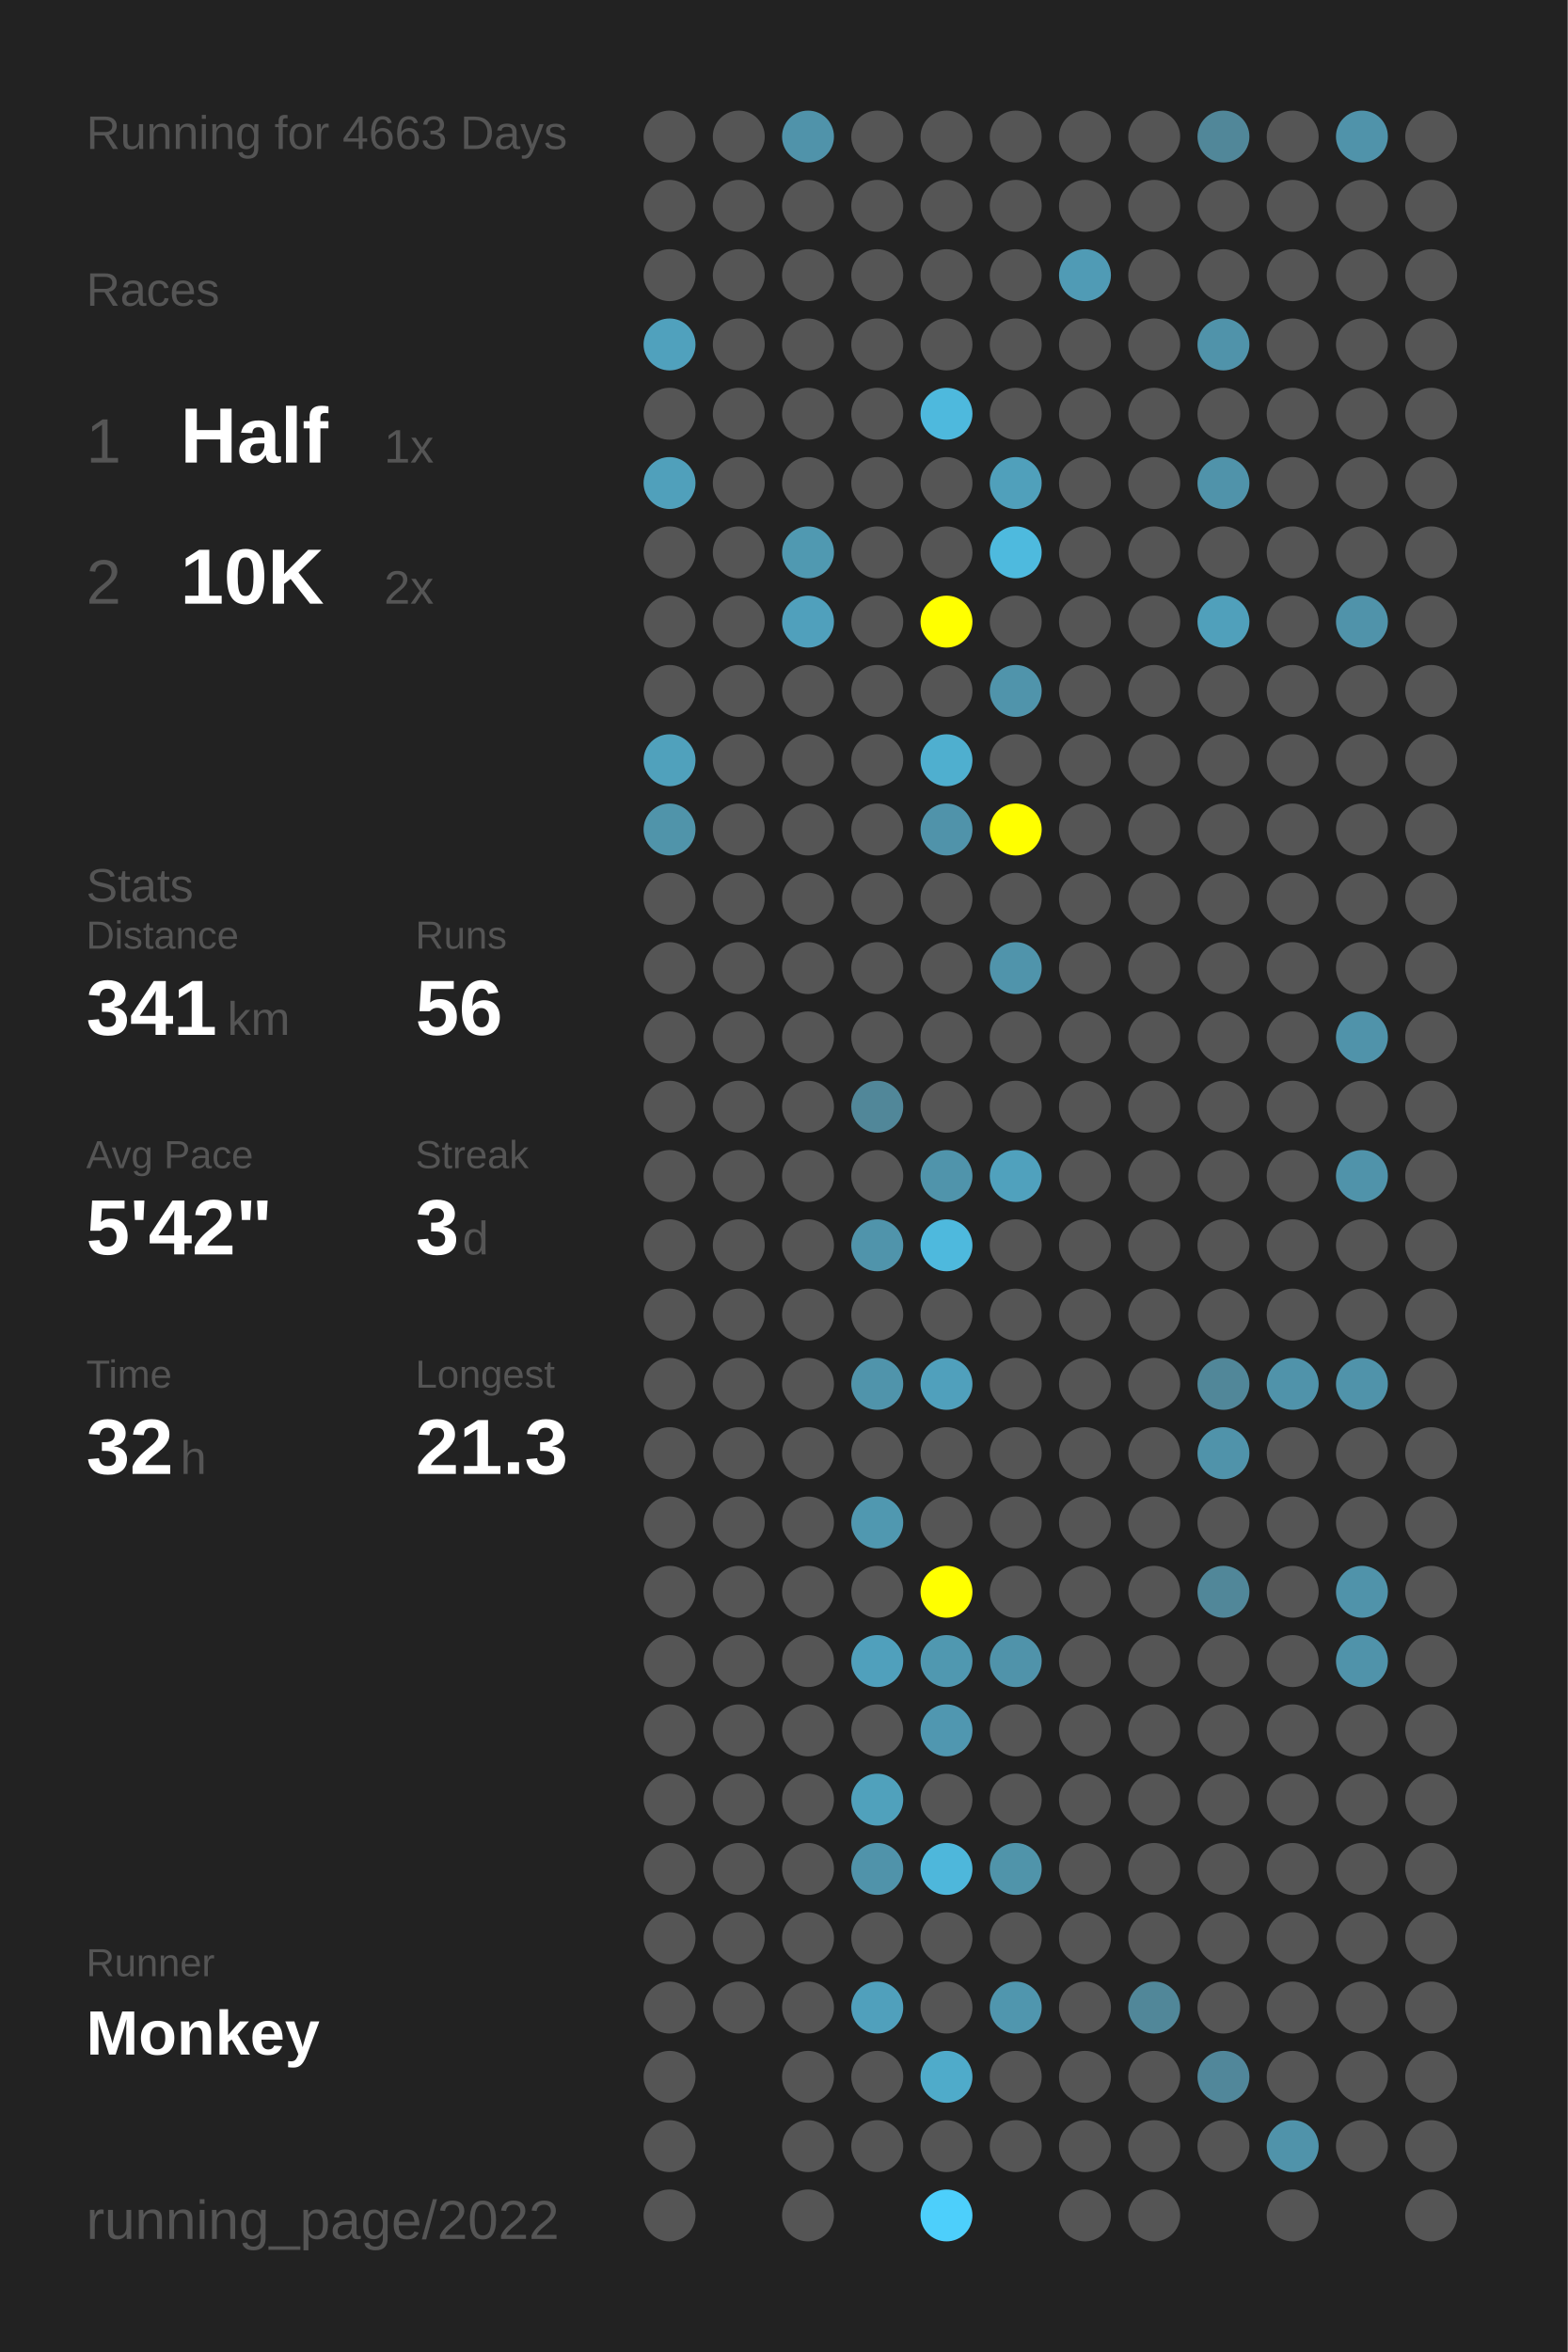
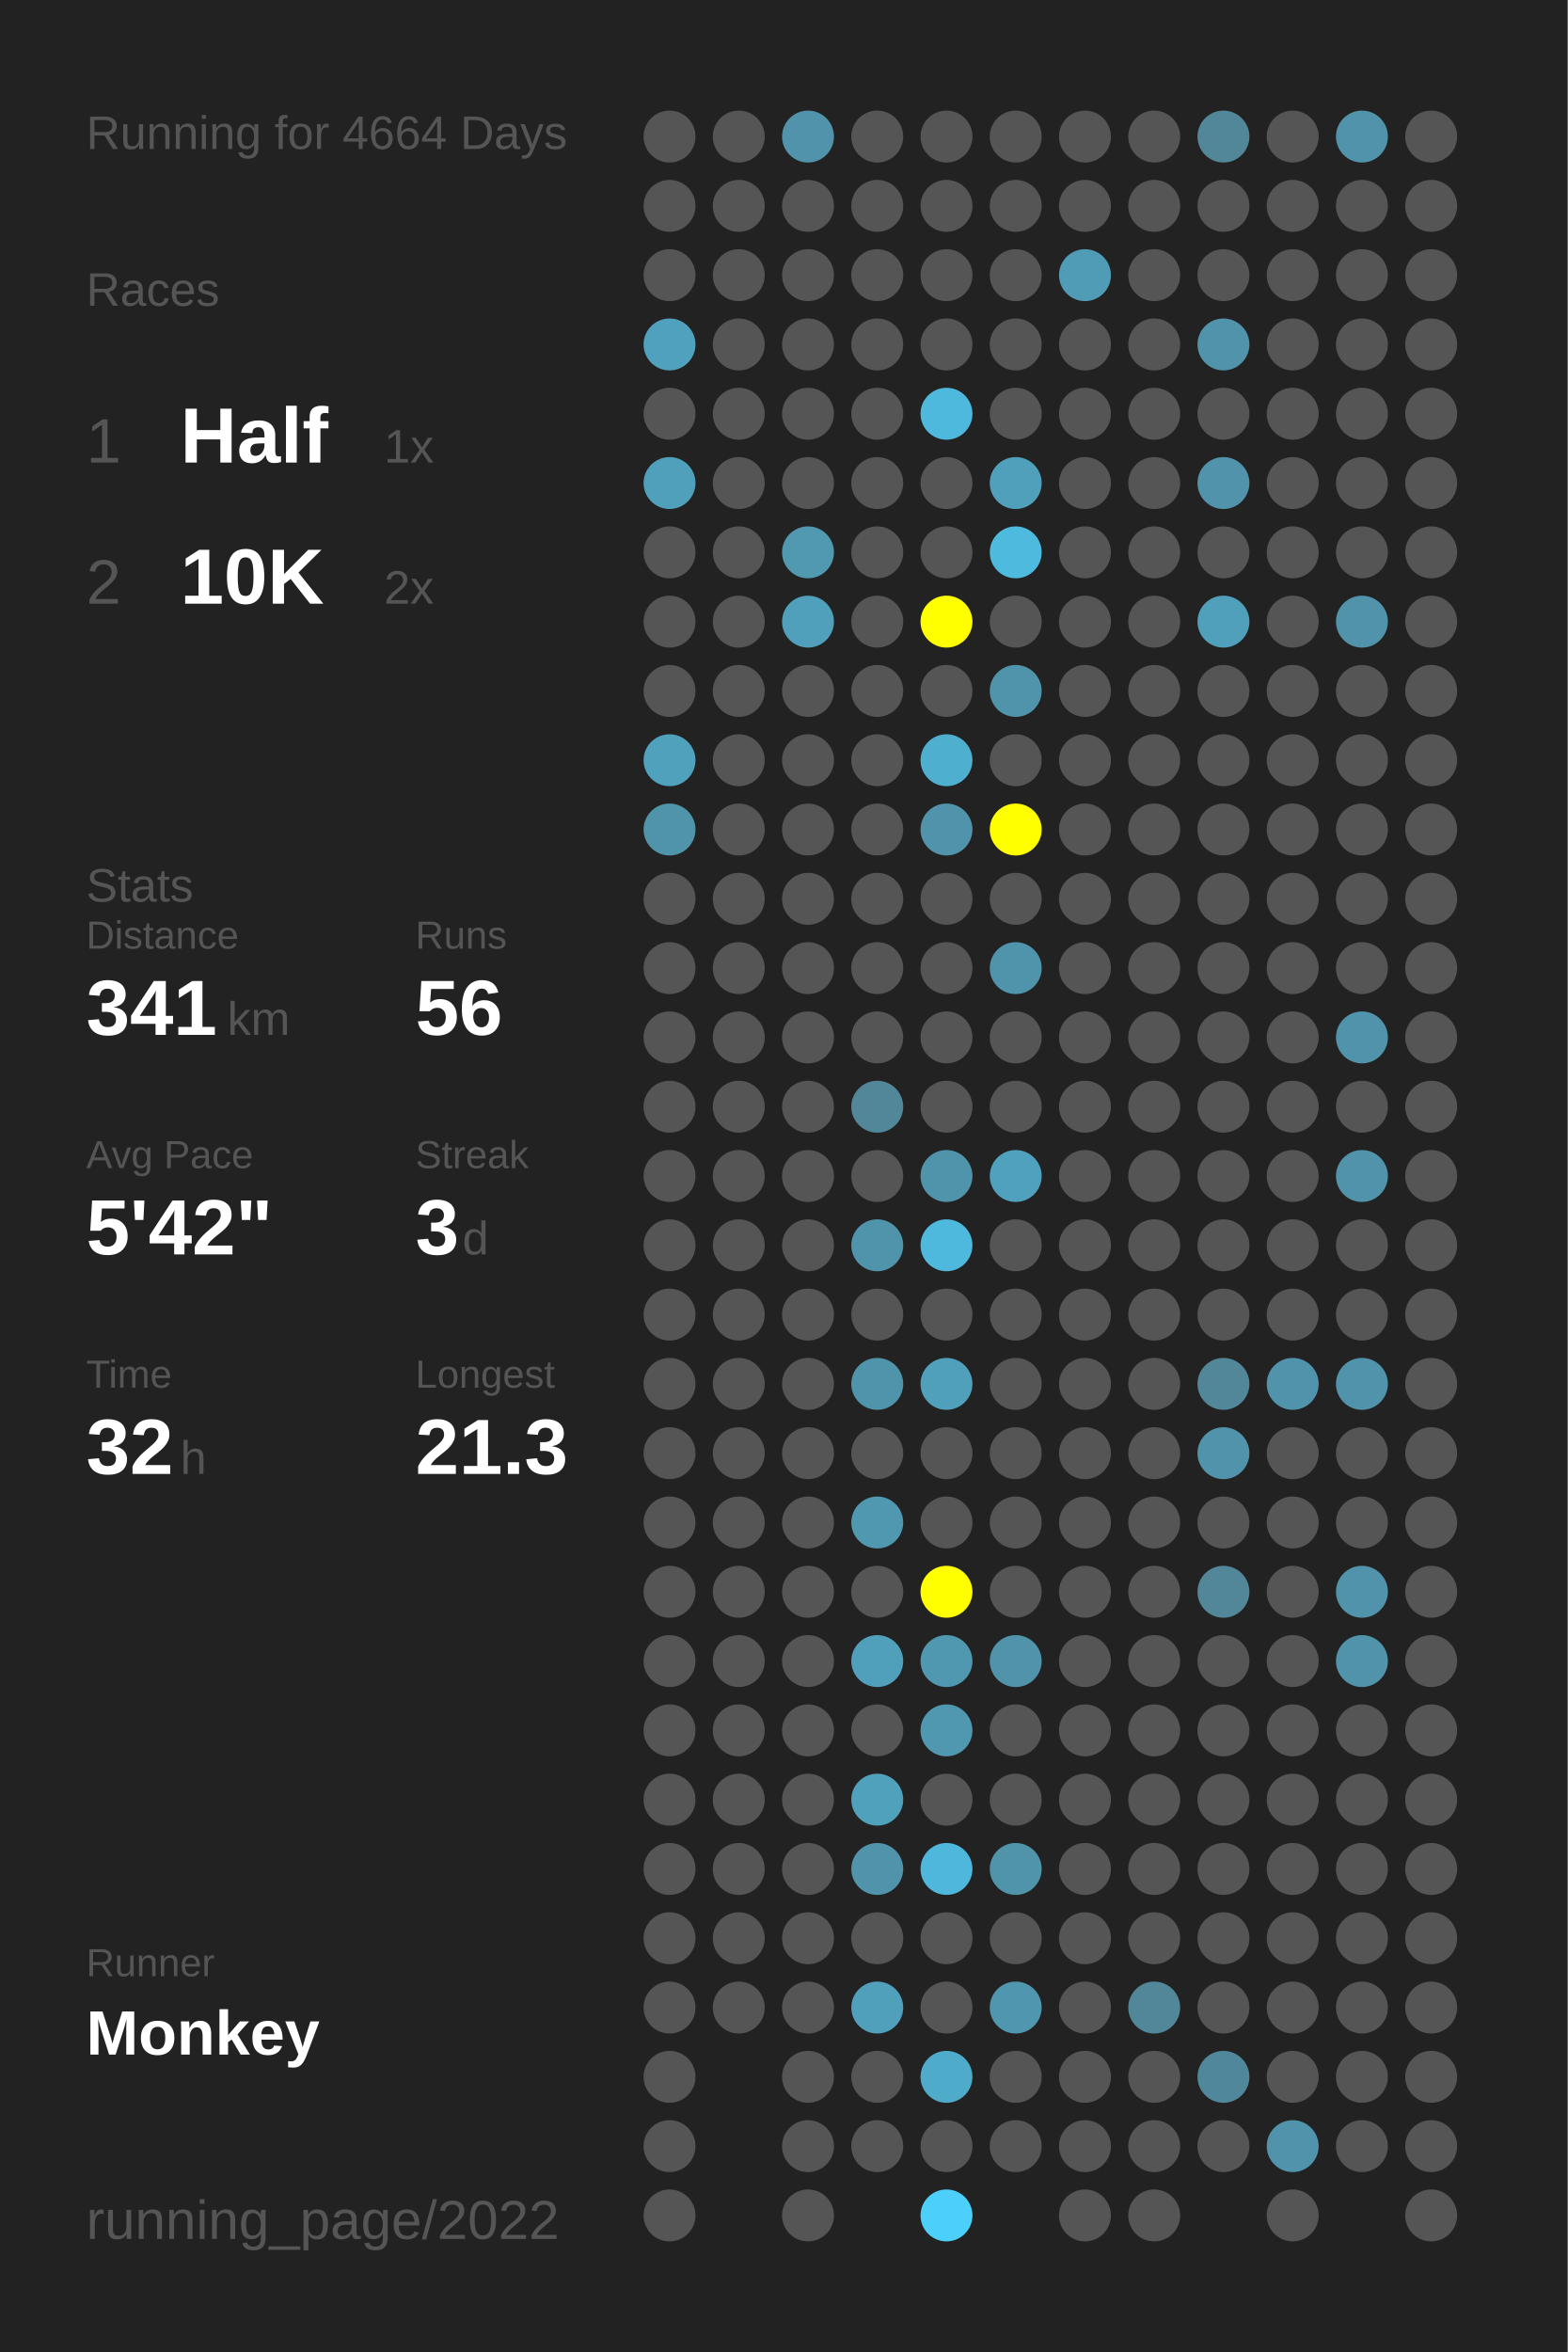
<svg xmlns="http://www.w3.org/2000/svg" baseProfile="full" height="300mm" version="1.1" viewBox="0,0,200,300" width="200mm">
  <defs />
  <rect fill="#222222" height="300" width="200" x="0" y="0" />
-   <text fill="#555555" style="font-size:6px; font-family:Arial;" x="11" y="19">Running for 4663 Days</text>
+   <text fill="#555555" style="font-size:6px; font-family:Arial;" x="11" y="19">Running for 4664 Days</text>
  <text fill="#555555" style="font-size:6px; font-family:Arial;" x="11" y="39">Races</text>
  <text fill="#555555" style="font-size:8px; font-family:Arial;" x="11" y="59">1</text>
  <text fill="#FFFFFF" style="font-size:10px; font-family:Arial; font-weight:bold;" x="23" y="59">Half</text>
  <text fill="#555555" style="font-size:6px; font-family:Arial;" x="49" y="59">1x</text>
  <text fill="#555555" style="font-size:8px; font-family:Arial;" x="11" y="77">2</text>
  <text fill="#FFFFFF" style="font-size:10px; font-family:Arial; font-weight:bold;" x="23" y="77">10K</text>
  <text fill="#555555" style="font-size:6px; font-family:Arial;" x="49" y="77">2x</text>
  <text fill="#555555" style="font-size:6px; font-family:Arial;" x="11" y="115">Stats</text>
  <text fill="#555555" style="font-size:5px; font-family:Arial;" x="11" y="121">Distance</text>
  <text fill="#FFFFFF" style="font-size:10px; font-family:Arial; font-weight:bold;" x="11" y="132">341</text>
  <text fill="#555555" style="font-size:6px; font-family:Arial;" x="29" y="132">km</text>
  <text fill="#555555" style="font-size:5px; font-family:Arial;" x="53" y="121">Runs</text>
  <text fill="#FFFFFF" style="font-size:10px; font-family:Arial; font-weight:bold;" x="53" y="132">56</text>
  <text fill="#555555" style="font-size:5px; font-family:Arial;" x="11" y="149">Avg Pace</text>
  <text fill="#FFFFFF" style="font-size:10px; font-family:Arial; font-weight:bold;" x="11" y="160">5'42"</text>
  <text fill="#555555" style="font-size:5px; font-family:Arial;" x="53" y="149">Streak</text>
  <text fill="#FFFFFF" style="font-size:10px; font-family:Arial; font-weight:bold;" x="53" y="160">3</text>
  <text fill="#555555" style="font-size:6px; font-family:Arial;" x="59" y="160">d</text>
  <text fill="#555555" style="font-size:5px; font-family:Arial;" x="11" y="177">Time</text>
  <text fill="#FFFFFF" style="font-size:10px; font-family:Arial; font-weight:bold;" x="11" y="188">32</text>
  <text fill="#555555" style="font-size:6px; font-family:Arial;" x="23" y="188">h</text>
  <text fill="#555555" style="font-size:5px; font-family:Arial;" x="53" y="177">Longest</text>
  <text fill="#FFFFFF" style="font-size:10px; font-family:Arial; font-weight:bold;" x="53" y="188">21.3</text>
  <text fill="#555555" style="font-size:5px; font-family:Arial;" x="11" y="252.065">Runner</text>
  <text fill="#FFFFFF" style="font-size:8px; font-family:Arial; font-weight:bold;" x="11" y="262.065">Monkey</text>
  <text fill="#555555" style="font-size:7px; font-family:Arial;" x="11" y="285.581">running_page/2022</text>
  <circle cx="85.417" cy="17.419" fill="#555555" r="3.312" />
  <circle cx="85.417" cy="26.258" fill="#555555" r="3.312" />
  <circle cx="85.417" cy="35.097" fill="#555555" r="3.312" />
  <circle cx="85.417" cy="43.935" fill="#50a1bd" r="3.312" />
  <circle cx="85.417" cy="52.774" fill="#555555" r="3.312" />
  <circle cx="85.417" cy="61.613" fill="#50a0bb" r="3.312" />
  <circle cx="85.417" cy="70.452" fill="#555555" r="3.312" />
  <circle cx="85.417" cy="79.29" fill="#555555" r="3.312" />
  <circle cx="85.417" cy="88.129" fill="#555555" r="3.312" />
  <circle cx="85.417" cy="96.968" fill="#50a1bc" r="3.312" />
  <circle cx="85.417" cy="105.806" fill="#5094aa" r="3.312" />
  <circle cx="85.417" cy="114.645" fill="#555555" r="3.312" />
  <circle cx="85.417" cy="123.484" fill="#555555" r="3.312" />
  <circle cx="85.417" cy="132.323" fill="#555555" r="3.312" />
  <circle cx="85.417" cy="141.161" fill="#555555" r="3.312" />
  <circle cx="85.417" cy="150" fill="#555555" r="3.312" />
  <circle cx="85.417" cy="158.839" fill="#555555" r="3.312" />
  <circle cx="85.417" cy="167.677" fill="#555555" r="3.312" />
  <circle cx="85.417" cy="176.516" fill="#555555" r="3.312" />
  <circle cx="85.417" cy="185.355" fill="#555555" r="3.312" />
  <circle cx="85.417" cy="194.194" fill="#555555" r="3.312" />
  <circle cx="85.417" cy="203.032" fill="#555555" r="3.312" />
  <circle cx="85.417" cy="211.871" fill="#555555" r="3.312" />
  <circle cx="85.417" cy="220.71" fill="#555555" r="3.312" />
  <circle cx="85.417" cy="229.548" fill="#555555" r="3.312" />
  <circle cx="85.417" cy="238.387" fill="#555555" r="3.312" />
  <circle cx="85.417" cy="247.226" fill="#555555" r="3.312" />
  <circle cx="85.417" cy="256.065" fill="#555555" r="3.312" />
  <circle cx="85.417" cy="264.903" fill="#555555" r="3.312" />
  <circle cx="85.417" cy="273.742" fill="#555555" r="3.312" />
  <circle cx="85.417" cy="282.581" fill="#555555" r="3.312" />
  <circle cx="94.25" cy="17.419" fill="#555555" r="3.312" />
  <circle cx="94.25" cy="26.258" fill="#555555" r="3.312" />
  <circle cx="94.25" cy="35.097" fill="#555555" r="3.312" />
  <circle cx="94.25" cy="43.935" fill="#555555" r="3.312" />
  <circle cx="94.25" cy="52.774" fill="#555555" r="3.312" />
  <circle cx="94.25" cy="61.613" fill="#555555" r="3.312" />
  <circle cx="94.25" cy="70.452" fill="#555555" r="3.312" />
  <circle cx="94.25" cy="79.29" fill="#555555" r="3.312" />
  <circle cx="94.25" cy="88.129" fill="#555555" r="3.312" />
  <circle cx="94.25" cy="96.968" fill="#555555" r="3.312" />
  <circle cx="94.25" cy="105.806" fill="#555555" r="3.312" />
  <circle cx="94.25" cy="114.645" fill="#555555" r="3.312" />
  <circle cx="94.25" cy="123.484" fill="#555555" r="3.312" />
  <circle cx="94.25" cy="132.323" fill="#555555" r="3.312" />
  <circle cx="94.25" cy="141.161" fill="#555555" r="3.312" />
  <circle cx="94.25" cy="150" fill="#555555" r="3.312" />
  <circle cx="94.25" cy="158.839" fill="#555555" r="3.312" />
  <circle cx="94.25" cy="167.677" fill="#555555" r="3.312" />
  <circle cx="94.25" cy="176.516" fill="#555555" r="3.312" />
  <circle cx="94.25" cy="185.355" fill="#555555" r="3.312" />
  <circle cx="94.25" cy="194.194" fill="#555555" r="3.312" />
  <circle cx="94.25" cy="203.032" fill="#555555" r="3.312" />
  <circle cx="94.25" cy="211.871" fill="#555555" r="3.312" />
  <circle cx="94.25" cy="220.71" fill="#555555" r="3.312" />
  <circle cx="94.25" cy="229.548" fill="#555555" r="3.312" />
  <circle cx="94.25" cy="238.387" fill="#555555" r="3.312" />
  <circle cx="94.25" cy="247.226" fill="#555555" r="3.312" />
  <circle cx="94.25" cy="256.065" fill="#555555" r="3.312" />
  <circle cx="103.083" cy="17.419" fill="#5093aa" r="3.312" />
  <circle cx="103.083" cy="26.258" fill="#555555" r="3.312" />
  <circle cx="103.083" cy="35.097" fill="#555555" r="3.312" />
  <circle cx="103.083" cy="43.935" fill="#555555" r="3.312" />
  <circle cx="103.083" cy="52.774" fill="#555555" r="3.312" />
  <circle cx="103.083" cy="61.613" fill="#555555" r="3.312" />
  <circle cx="103.083" cy="70.452" fill="#5099b1" r="3.312" />
  <circle cx="103.083" cy="79.29" fill="#50a0bc" r="3.312" />
  <circle cx="103.083" cy="88.129" fill="#555555" r="3.312" />
  <circle cx="103.083" cy="96.968" fill="#555555" r="3.312" />
  <circle cx="103.083" cy="105.806" fill="#555555" r="3.312" />
  <circle cx="103.083" cy="114.645" fill="#555555" r="3.312" />
  <circle cx="103.083" cy="123.484" fill="#555555" r="3.312" />
  <circle cx="103.083" cy="132.323" fill="#555555" r="3.312" />
  <circle cx="103.083" cy="141.161" fill="#555555" r="3.312" />
  <circle cx="103.083" cy="150" fill="#555555" r="3.312" />
  <circle cx="103.083" cy="158.839" fill="#555555" r="3.312" />
  <circle cx="103.083" cy="167.677" fill="#555555" r="3.312" />
  <circle cx="103.083" cy="176.516" fill="#555555" r="3.312" />
  <circle cx="103.083" cy="185.355" fill="#555555" r="3.312" />
  <circle cx="103.083" cy="194.194" fill="#555555" r="3.312" />
  <circle cx="103.083" cy="203.032" fill="#555555" r="3.312" />
  <circle cx="103.083" cy="211.871" fill="#555555" r="3.312" />
  <circle cx="103.083" cy="220.71" fill="#555555" r="3.312" />
  <circle cx="103.083" cy="229.548" fill="#555555" r="3.312" />
  <circle cx="103.083" cy="238.387" fill="#555555" r="3.312" />
  <circle cx="103.083" cy="247.226" fill="#555555" r="3.312" />
  <circle cx="103.083" cy="256.065" fill="#555555" r="3.312" />
  <circle cx="103.083" cy="264.903" fill="#555555" r="3.312" />
  <circle cx="103.083" cy="273.742" fill="#555555" r="3.312" />
  <circle cx="103.083" cy="282.581" fill="#555555" r="3.312" />
  <circle cx="111.917" cy="17.419" fill="#555555" r="3.312" />
  <circle cx="111.917" cy="26.258" fill="#555555" r="3.312" />
  <circle cx="111.917" cy="35.097" fill="#555555" r="3.312" />
  <circle cx="111.917" cy="43.935" fill="#555555" r="3.312" />
  <circle cx="111.917" cy="52.774" fill="#555555" r="3.312" />
  <circle cx="111.917" cy="61.613" fill="#555555" r="3.312" />
  <circle cx="111.917" cy="70.452" fill="#555555" r="3.312" />
  <circle cx="111.917" cy="79.29" fill="#555555" r="3.312" />
  <circle cx="111.917" cy="88.129" fill="#555555" r="3.312" />
  <circle cx="111.917" cy="96.968" fill="#555555" r="3.312" />
  <circle cx="111.917" cy="105.806" fill="#555555" r="3.312" />
  <circle cx="111.917" cy="114.645" fill="#555555" r="3.312" />
  <circle cx="111.917" cy="123.484" fill="#555555" r="3.312" />
  <circle cx="111.917" cy="132.323" fill="#555555" r="3.312" />
  <circle cx="111.917" cy="141.161" fill="#518799" r="3.312" />
  <circle cx="111.917" cy="150" fill="#555555" r="3.312" />
  <circle cx="111.917" cy="158.839" fill="#5094ab" r="3.312" />
  <circle cx="111.917" cy="167.677" fill="#555555" r="3.312" />
  <circle cx="111.917" cy="176.516" fill="#5094ab" r="3.312" />
  <circle cx="111.917" cy="185.355" fill="#555555" r="3.312" />
  <circle cx="111.917" cy="194.194" fill="#5098b0" r="3.312" />
  <circle cx="111.917" cy="203.032" fill="#555555" r="3.312" />
  <circle cx="111.917" cy="211.871" fill="#50a0bc" r="3.312" />
  <circle cx="111.917" cy="220.71" fill="#555555" r="3.312" />
  <circle cx="111.917" cy="229.548" fill="#50a1bc" r="3.312" />
  <circle cx="111.917" cy="238.387" fill="#5093aa" r="3.312" />
  <circle cx="111.917" cy="247.226" fill="#555555" r="3.312" />
  <circle cx="111.917" cy="256.065" fill="#50a0bc" r="3.312" />
  <circle cx="111.917" cy="264.903" fill="#555555" r="3.312" />
  <circle cx="111.917" cy="273.742" fill="#555555" r="3.312" />
  <circle cx="120.75" cy="17.419" fill="#555555" r="3.312" />
  <circle cx="120.75" cy="26.258" fill="#555555" r="3.312" />
  <circle cx="120.75" cy="35.097" fill="#555555" r="3.312" />
  <circle cx="120.75" cy="43.935" fill="#555555" r="3.312" />
  <circle cx="120.75" cy="52.774" fill="#4eb9dd" r="3.312" />
  <circle cx="120.75" cy="61.613" fill="#555555" r="3.312" />
  <circle cx="120.75" cy="70.452" fill="#555555" r="3.312" />
  <circle cx="120.75" cy="79.29" fill="#FFFF00" r="3.312" />
  <circle cx="120.75" cy="88.129" fill="#555555" r="3.312" />
  <circle cx="120.75" cy="96.968" fill="#4fafcf" r="3.312" />
  <circle cx="120.75" cy="105.806" fill="#5093aa" r="3.312" />
  <circle cx="120.75" cy="114.645" fill="#555555" r="3.312" />
  <circle cx="120.75" cy="123.484" fill="#555555" r="3.312" />
  <circle cx="120.75" cy="132.323" fill="#555555" r="3.312" />
  <circle cx="120.75" cy="141.161" fill="#555555" r="3.312" />
  <circle cx="120.75" cy="150" fill="#5094ab" r="3.312" />
  <circle cx="120.75" cy="158.839" fill="#4eb9dd" r="3.312" />
  <circle cx="120.75" cy="167.677" fill="#555555" r="3.312" />
  <circle cx="120.75" cy="176.516" fill="#50a0bc" r="3.312" />
  <circle cx="120.75" cy="185.355" fill="#555555" r="3.312" />
  <circle cx="120.75" cy="194.194" fill="#555555" r="3.312" />
  <circle cx="120.75" cy="203.032" fill="#FFFF00" r="3.312" />
  <circle cx="120.75" cy="211.871" fill="#5098b0" r="3.312" />
  <circle cx="120.75" cy="220.71" fill="#5097b0" r="3.312" />
  <circle cx="120.75" cy="229.548" fill="#555555" r="3.312" />
  <circle cx="120.75" cy="238.387" fill="#4eb7db" r="3.312" />
  <circle cx="120.75" cy="247.226" fill="#555555" r="3.312" />
  <circle cx="120.75" cy="256.065" fill="#555555" r="3.312" />
  <circle cx="120.75" cy="264.903" fill="#4fabca" r="3.312" />
  <circle cx="120.75" cy="273.742" fill="#555555" r="3.312" />
  <circle cx="120.75" cy="282.581" fill="#4dcffb" r="3.312" />
  <circle cx="129.583" cy="17.419" fill="#555555" r="3.312" />
  <circle cx="129.583" cy="26.258" fill="#555555" r="3.312" />
  <circle cx="129.583" cy="35.097" fill="#555555" r="3.312" />
  <circle cx="129.583" cy="43.935" fill="#555555" r="3.312" />
  <circle cx="129.583" cy="52.774" fill="#555555" r="3.312" />
  <circle cx="129.583" cy="61.613" fill="#50a0bb" r="3.312" />
  <circle cx="129.583" cy="70.452" fill="#4ebade" r="3.312" />
  <circle cx="129.583" cy="79.29" fill="#555555" r="3.312" />
  <circle cx="129.583" cy="88.129" fill="#5094ab" r="3.312" />
  <circle cx="129.583" cy="96.968" fill="#555555" r="3.312" />
  <circle cx="129.583" cy="105.806" fill="#FFFF00" r="3.312" />
  <circle cx="129.583" cy="114.645" fill="#555555" r="3.312" />
  <circle cx="129.583" cy="123.484" fill="#5094ab" r="3.312" />
  <circle cx="129.583" cy="132.323" fill="#555555" r="3.312" />
  <circle cx="129.583" cy="141.161" fill="#555555" r="3.312" />
  <circle cx="129.583" cy="150" fill="#50a1bd" r="3.312" />
  <circle cx="129.583" cy="158.839" fill="#555555" r="3.312" />
  <circle cx="129.583" cy="167.677" fill="#555555" r="3.312" />
  <circle cx="129.583" cy="176.516" fill="#555555" r="3.312" />
  <circle cx="129.583" cy="185.355" fill="#555555" r="3.312" />
  <circle cx="129.583" cy="194.194" fill="#555555" r="3.312" />
  <circle cx="129.583" cy="203.032" fill="#555555" r="3.312" />
  <circle cx="129.583" cy="211.871" fill="#5093aa" r="3.312" />
  <circle cx="129.583" cy="220.71" fill="#555555" r="3.312" />
  <circle cx="129.583" cy="229.548" fill="#555555" r="3.312" />
  <circle cx="129.583" cy="238.387" fill="#5094aa" r="3.312" />
  <circle cx="129.583" cy="247.226" fill="#555555" r="3.312" />
  <circle cx="129.583" cy="256.065" fill="#5096ae" r="3.312" />
  <circle cx="129.583" cy="264.903" fill="#555555" r="3.312" />
  <circle cx="129.583" cy="273.742" fill="#555555" r="3.312" />
  <circle cx="138.417" cy="17.419" fill="#555555" r="3.312" />
  <circle cx="138.417" cy="26.258" fill="#555555" r="3.312" />
  <circle cx="138.417" cy="35.097" fill="#509bb5" r="3.312" />
  <circle cx="138.417" cy="43.935" fill="#555555" r="3.312" />
  <circle cx="138.417" cy="52.774" fill="#555555" r="3.312" />
  <circle cx="138.417" cy="61.613" fill="#555555" r="3.312" />
  <circle cx="138.417" cy="70.452" fill="#555555" r="3.312" />
  <circle cx="138.417" cy="79.29" fill="#555555" r="3.312" />
  <circle cx="138.417" cy="88.129" fill="#555555" r="3.312" />
  <circle cx="138.417" cy="96.968" fill="#555555" r="3.312" />
  <circle cx="138.417" cy="105.806" fill="#555555" r="3.312" />
  <circle cx="138.417" cy="114.645" fill="#555555" r="3.312" />
  <circle cx="138.417" cy="123.484" fill="#555555" r="3.312" />
  <circle cx="138.417" cy="132.323" fill="#555555" r="3.312" />
  <circle cx="138.417" cy="141.161" fill="#555555" r="3.312" />
  <circle cx="138.417" cy="150" fill="#555555" r="3.312" />
  <circle cx="138.417" cy="158.839" fill="#555555" r="3.312" />
  <circle cx="138.417" cy="167.677" fill="#555555" r="3.312" />
  <circle cx="138.417" cy="176.516" fill="#555555" r="3.312" />
  <circle cx="138.417" cy="185.355" fill="#555555" r="3.312" />
  <circle cx="138.417" cy="194.194" fill="#555555" r="3.312" />
  <circle cx="138.417" cy="203.032" fill="#555555" r="3.312" />
  <circle cx="138.417" cy="211.871" fill="#555555" r="3.312" />
  <circle cx="138.417" cy="220.71" fill="#555555" r="3.312" />
  <circle cx="138.417" cy="229.548" fill="#555555" r="3.312" />
  <circle cx="138.417" cy="238.387" fill="#555555" r="3.312" />
  <circle cx="138.417" cy="247.226" fill="#555555" r="3.312" />
  <circle cx="138.417" cy="256.065" fill="#555555" r="3.312" />
  <circle cx="138.417" cy="264.903" fill="#555555" r="3.312" />
  <circle cx="138.417" cy="273.742" fill="#555555" r="3.312" />
  <circle cx="138.417" cy="282.581" fill="#555555" r="3.312" />
  <circle cx="147.25" cy="17.419" fill="#555555" r="3.312" />
  <circle cx="147.25" cy="26.258" fill="#555555" r="3.312" />
  <circle cx="147.25" cy="35.097" fill="#555555" r="3.312" />
  <circle cx="147.25" cy="43.935" fill="#555555" r="3.312" />
  <circle cx="147.25" cy="52.774" fill="#555555" r="3.312" />
  <circle cx="147.25" cy="61.613" fill="#555555" r="3.312" />
  <circle cx="147.25" cy="70.452" fill="#555555" r="3.312" />
  <circle cx="147.25" cy="79.29" fill="#555555" r="3.312" />
  <circle cx="147.25" cy="88.129" fill="#555555" r="3.312" />
  <circle cx="147.25" cy="96.968" fill="#555555" r="3.312" />
  <circle cx="147.25" cy="105.806" fill="#555555" r="3.312" />
  <circle cx="147.25" cy="114.645" fill="#555555" r="3.312" />
  <circle cx="147.25" cy="123.484" fill="#555555" r="3.312" />
  <circle cx="147.25" cy="132.323" fill="#555555" r="3.312" />
  <circle cx="147.25" cy="141.161" fill="#555555" r="3.312" />
  <circle cx="147.25" cy="150" fill="#555555" r="3.312" />
  <circle cx="147.25" cy="158.839" fill="#555555" r="3.312" />
  <circle cx="147.25" cy="167.677" fill="#555555" r="3.312" />
  <circle cx="147.25" cy="176.516" fill="#555555" r="3.312" />
  <circle cx="147.25" cy="185.355" fill="#555555" r="3.312" />
  <circle cx="147.25" cy="194.194" fill="#555555" r="3.312" />
  <circle cx="147.25" cy="203.032" fill="#555555" r="3.312" />
  <circle cx="147.25" cy="211.871" fill="#555555" r="3.312" />
  <circle cx="147.25" cy="220.71" fill="#555555" r="3.312" />
  <circle cx="147.25" cy="229.548" fill="#555555" r="3.312" />
  <circle cx="147.25" cy="238.387" fill="#555555" r="3.312" />
  <circle cx="147.25" cy="247.226" fill="#555555" r="3.312" />
  <circle cx="147.25" cy="256.065" fill="#518799" r="3.312" />
  <circle cx="147.25" cy="264.903" fill="#555555" r="3.312" />
  <circle cx="147.25" cy="273.742" fill="#555555" r="3.312" />
  <circle cx="147.25" cy="282.581" fill="#555555" r="3.312" />
  <circle cx="156.083" cy="17.419" fill="#518799" r="3.312" />
  <circle cx="156.083" cy="26.258" fill="#555555" r="3.312" />
  <circle cx="156.083" cy="35.097" fill="#555555" r="3.312" />
  <circle cx="156.083" cy="43.935" fill="#5093aa" r="3.312" />
  <circle cx="156.083" cy="52.774" fill="#555555" r="3.312" />
  <circle cx="156.083" cy="61.613" fill="#5093aa" r="3.312" />
  <circle cx="156.083" cy="70.452" fill="#555555" r="3.312" />
  <circle cx="156.083" cy="79.29" fill="#50a0bb" r="3.312" />
  <circle cx="156.083" cy="88.129" fill="#555555" r="3.312" />
  <circle cx="156.083" cy="96.968" fill="#555555" r="3.312" />
  <circle cx="156.083" cy="105.806" fill="#555555" r="3.312" />
  <circle cx="156.083" cy="114.645" fill="#555555" r="3.312" />
  <circle cx="156.083" cy="123.484" fill="#555555" r="3.312" />
  <circle cx="156.083" cy="132.323" fill="#555555" r="3.312" />
  <circle cx="156.083" cy="141.161" fill="#555555" r="3.312" />
  <circle cx="156.083" cy="150" fill="#555555" r="3.312" />
  <circle cx="156.083" cy="158.839" fill="#555555" r="3.312" />
  <circle cx="156.083" cy="167.677" fill="#555555" r="3.312" />
  <circle cx="156.083" cy="176.516" fill="#518799" r="3.312" />
  <circle cx="156.083" cy="185.355" fill="#5093aa" r="3.312" />
  <circle cx="156.083" cy="194.194" fill="#555555" r="3.312" />
  <circle cx="156.083" cy="203.032" fill="#518799" r="3.312" />
  <circle cx="156.083" cy="211.871" fill="#555555" r="3.312" />
  <circle cx="156.083" cy="220.71" fill="#555555" r="3.312" />
  <circle cx="156.083" cy="229.548" fill="#555555" r="3.312" />
  <circle cx="156.083" cy="238.387" fill="#555555" r="3.312" />
  <circle cx="156.083" cy="247.226" fill="#555555" r="3.312" />
  <circle cx="156.083" cy="256.065" fill="#555555" r="3.312" />
  <circle cx="156.083" cy="264.903" fill="#51879a" r="3.312" />
  <circle cx="156.083" cy="273.742" fill="#555555" r="3.312" />
  <circle cx="164.917" cy="17.419" fill="#555555" r="3.312" />
  <circle cx="164.917" cy="26.258" fill="#555555" r="3.312" />
  <circle cx="164.917" cy="35.097" fill="#555555" r="3.312" />
  <circle cx="164.917" cy="43.935" fill="#555555" r="3.312" />
  <circle cx="164.917" cy="52.774" fill="#555555" r="3.312" />
  <circle cx="164.917" cy="61.613" fill="#555555" r="3.312" />
  <circle cx="164.917" cy="70.452" fill="#555555" r="3.312" />
  <circle cx="164.917" cy="79.29" fill="#555555" r="3.312" />
  <circle cx="164.917" cy="88.129" fill="#555555" r="3.312" />
  <circle cx="164.917" cy="96.968" fill="#555555" r="3.312" />
  <circle cx="164.917" cy="105.806" fill="#555555" r="3.312" />
  <circle cx="164.917" cy="114.645" fill="#555555" r="3.312" />
  <circle cx="164.917" cy="123.484" fill="#555555" r="3.312" />
  <circle cx="164.917" cy="132.323" fill="#555555" r="3.312" />
  <circle cx="164.917" cy="141.161" fill="#555555" r="3.312" />
  <circle cx="164.917" cy="150" fill="#555555" r="3.312" />
  <circle cx="164.917" cy="158.839" fill="#555555" r="3.312" />
  <circle cx="164.917" cy="167.677" fill="#555555" r="3.312" />
  <circle cx="164.917" cy="176.516" fill="#5093aa" r="3.312" />
  <circle cx="164.917" cy="185.355" fill="#555555" r="3.312" />
  <circle cx="164.917" cy="194.194" fill="#555555" r="3.312" />
  <circle cx="164.917" cy="203.032" fill="#555555" r="3.312" />
  <circle cx="164.917" cy="211.871" fill="#555555" r="3.312" />
  <circle cx="164.917" cy="220.71" fill="#555555" r="3.312" />
  <circle cx="164.917" cy="229.548" fill="#555555" r="3.312" />
  <circle cx="164.917" cy="238.387" fill="#555555" r="3.312" />
  <circle cx="164.917" cy="247.226" fill="#555555" r="3.312" />
  <circle cx="164.917" cy="256.065" fill="#555555" r="3.312" />
  <circle cx="164.917" cy="264.903" fill="#555555" r="3.312" />
  <circle cx="164.917" cy="273.742" fill="#5093aa" r="3.312" />
  <circle cx="164.917" cy="282.581" fill="#555555" r="3.312" />
  <circle cx="173.75" cy="17.419" fill="#5093aa" r="3.312" />
  <circle cx="173.75" cy="26.258" fill="#555555" r="3.312" />
  <circle cx="173.75" cy="35.097" fill="#555555" r="3.312" />
  <circle cx="173.75" cy="43.935" fill="#555555" r="3.312" />
  <circle cx="173.75" cy="52.774" fill="#555555" r="3.312" />
  <circle cx="173.75" cy="61.613" fill="#555555" r="3.312" />
  <circle cx="173.75" cy="70.452" fill="#555555" r="3.312" />
  <circle cx="173.75" cy="79.29" fill="#5093aa" r="3.312" />
  <circle cx="173.75" cy="88.129" fill="#555555" r="3.312" />
  <circle cx="173.75" cy="96.968" fill="#555555" r="3.312" />
  <circle cx="173.75" cy="105.806" fill="#555555" r="3.312" />
  <circle cx="173.75" cy="114.645" fill="#555555" r="3.312" />
  <circle cx="173.75" cy="123.484" fill="#555555" r="3.312" />
  <circle cx="173.75" cy="132.323" fill="#5093aa" r="3.312" />
  <circle cx="173.75" cy="141.161" fill="#555555" r="3.312" />
  <circle cx="173.75" cy="150" fill="#5093aa" r="3.312" />
  <circle cx="173.75" cy="158.839" fill="#555555" r="3.312" />
  <circle cx="173.75" cy="167.677" fill="#555555" r="3.312" />
  <circle cx="173.75" cy="176.516" fill="#5093aa" r="3.312" />
  <circle cx="173.75" cy="185.355" fill="#555555" r="3.312" />
  <circle cx="173.75" cy="194.194" fill="#555555" r="3.312" />
  <circle cx="173.75" cy="203.032" fill="#5093aa" r="3.312" />
  <circle cx="173.75" cy="211.871" fill="#5093aa" r="3.312" />
  <circle cx="173.75" cy="220.71" fill="#555555" r="3.312" />
  <circle cx="173.75" cy="229.548" fill="#555555" r="3.312" />
  <circle cx="173.75" cy="238.387" fill="#555555" r="3.312" />
  <circle cx="173.75" cy="247.226" fill="#555555" r="3.312" />
  <circle cx="173.75" cy="256.065" fill="#555555" r="3.312" />
  <circle cx="173.75" cy="264.903" fill="#555555" r="3.312" />
  <circle cx="173.75" cy="273.742" fill="#555555" r="3.312" />
  <circle cx="182.583" cy="17.419" fill="#555555" r="3.312" />
  <circle cx="182.583" cy="26.258" fill="#555555" r="3.312" />
  <circle cx="182.583" cy="35.097" fill="#555555" r="3.312" />
  <circle cx="182.583" cy="43.935" fill="#555555" r="3.312" />
  <circle cx="182.583" cy="52.774" fill="#555555" r="3.312" />
  <circle cx="182.583" cy="61.613" fill="#555555" r="3.312" />
  <circle cx="182.583" cy="70.452" fill="#555555" r="3.312" />
  <circle cx="182.583" cy="79.29" fill="#555555" r="3.312" />
  <circle cx="182.583" cy="88.129" fill="#555555" r="3.312" />
  <circle cx="182.583" cy="96.968" fill="#555555" r="3.312" />
  <circle cx="182.583" cy="105.806" fill="#555555" r="3.312" />
  <circle cx="182.583" cy="114.645" fill="#555555" r="3.312" />
  <circle cx="182.583" cy="123.484" fill="#555555" r="3.312" />
  <circle cx="182.583" cy="132.323" fill="#555555" r="3.312" />
  <circle cx="182.583" cy="141.161" fill="#555555" r="3.312" />
  <circle cx="182.583" cy="150" fill="#555555" r="3.312" />
  <circle cx="182.583" cy="158.839" fill="#555555" r="3.312" />
  <circle cx="182.583" cy="167.677" fill="#555555" r="3.312" />
  <circle cx="182.583" cy="176.516" fill="#555555" r="3.312" />
  <circle cx="182.583" cy="185.355" fill="#555555" r="3.312" />
  <circle cx="182.583" cy="194.194" fill="#555555" r="3.312" />
  <circle cx="182.583" cy="203.032" fill="#555555" r="3.312" />
  <circle cx="182.583" cy="211.871" fill="#555555" r="3.312" />
  <circle cx="182.583" cy="220.71" fill="#555555" r="3.312" />
  <circle cx="182.583" cy="229.548" fill="#555555" r="3.312" />
  <circle cx="182.583" cy="238.387" fill="#555555" r="3.312" />
  <circle cx="182.583" cy="247.226" fill="#555555" r="3.312" />
  <circle cx="182.583" cy="256.065" fill="#555555" r="3.312" />
  <circle cx="182.583" cy="264.903" fill="#555555" r="3.312" />
  <circle cx="182.583" cy="273.742" fill="#555555" r="3.312" />
  <circle cx="182.583" cy="282.581" fill="#555555" r="3.312" />
</svg>
